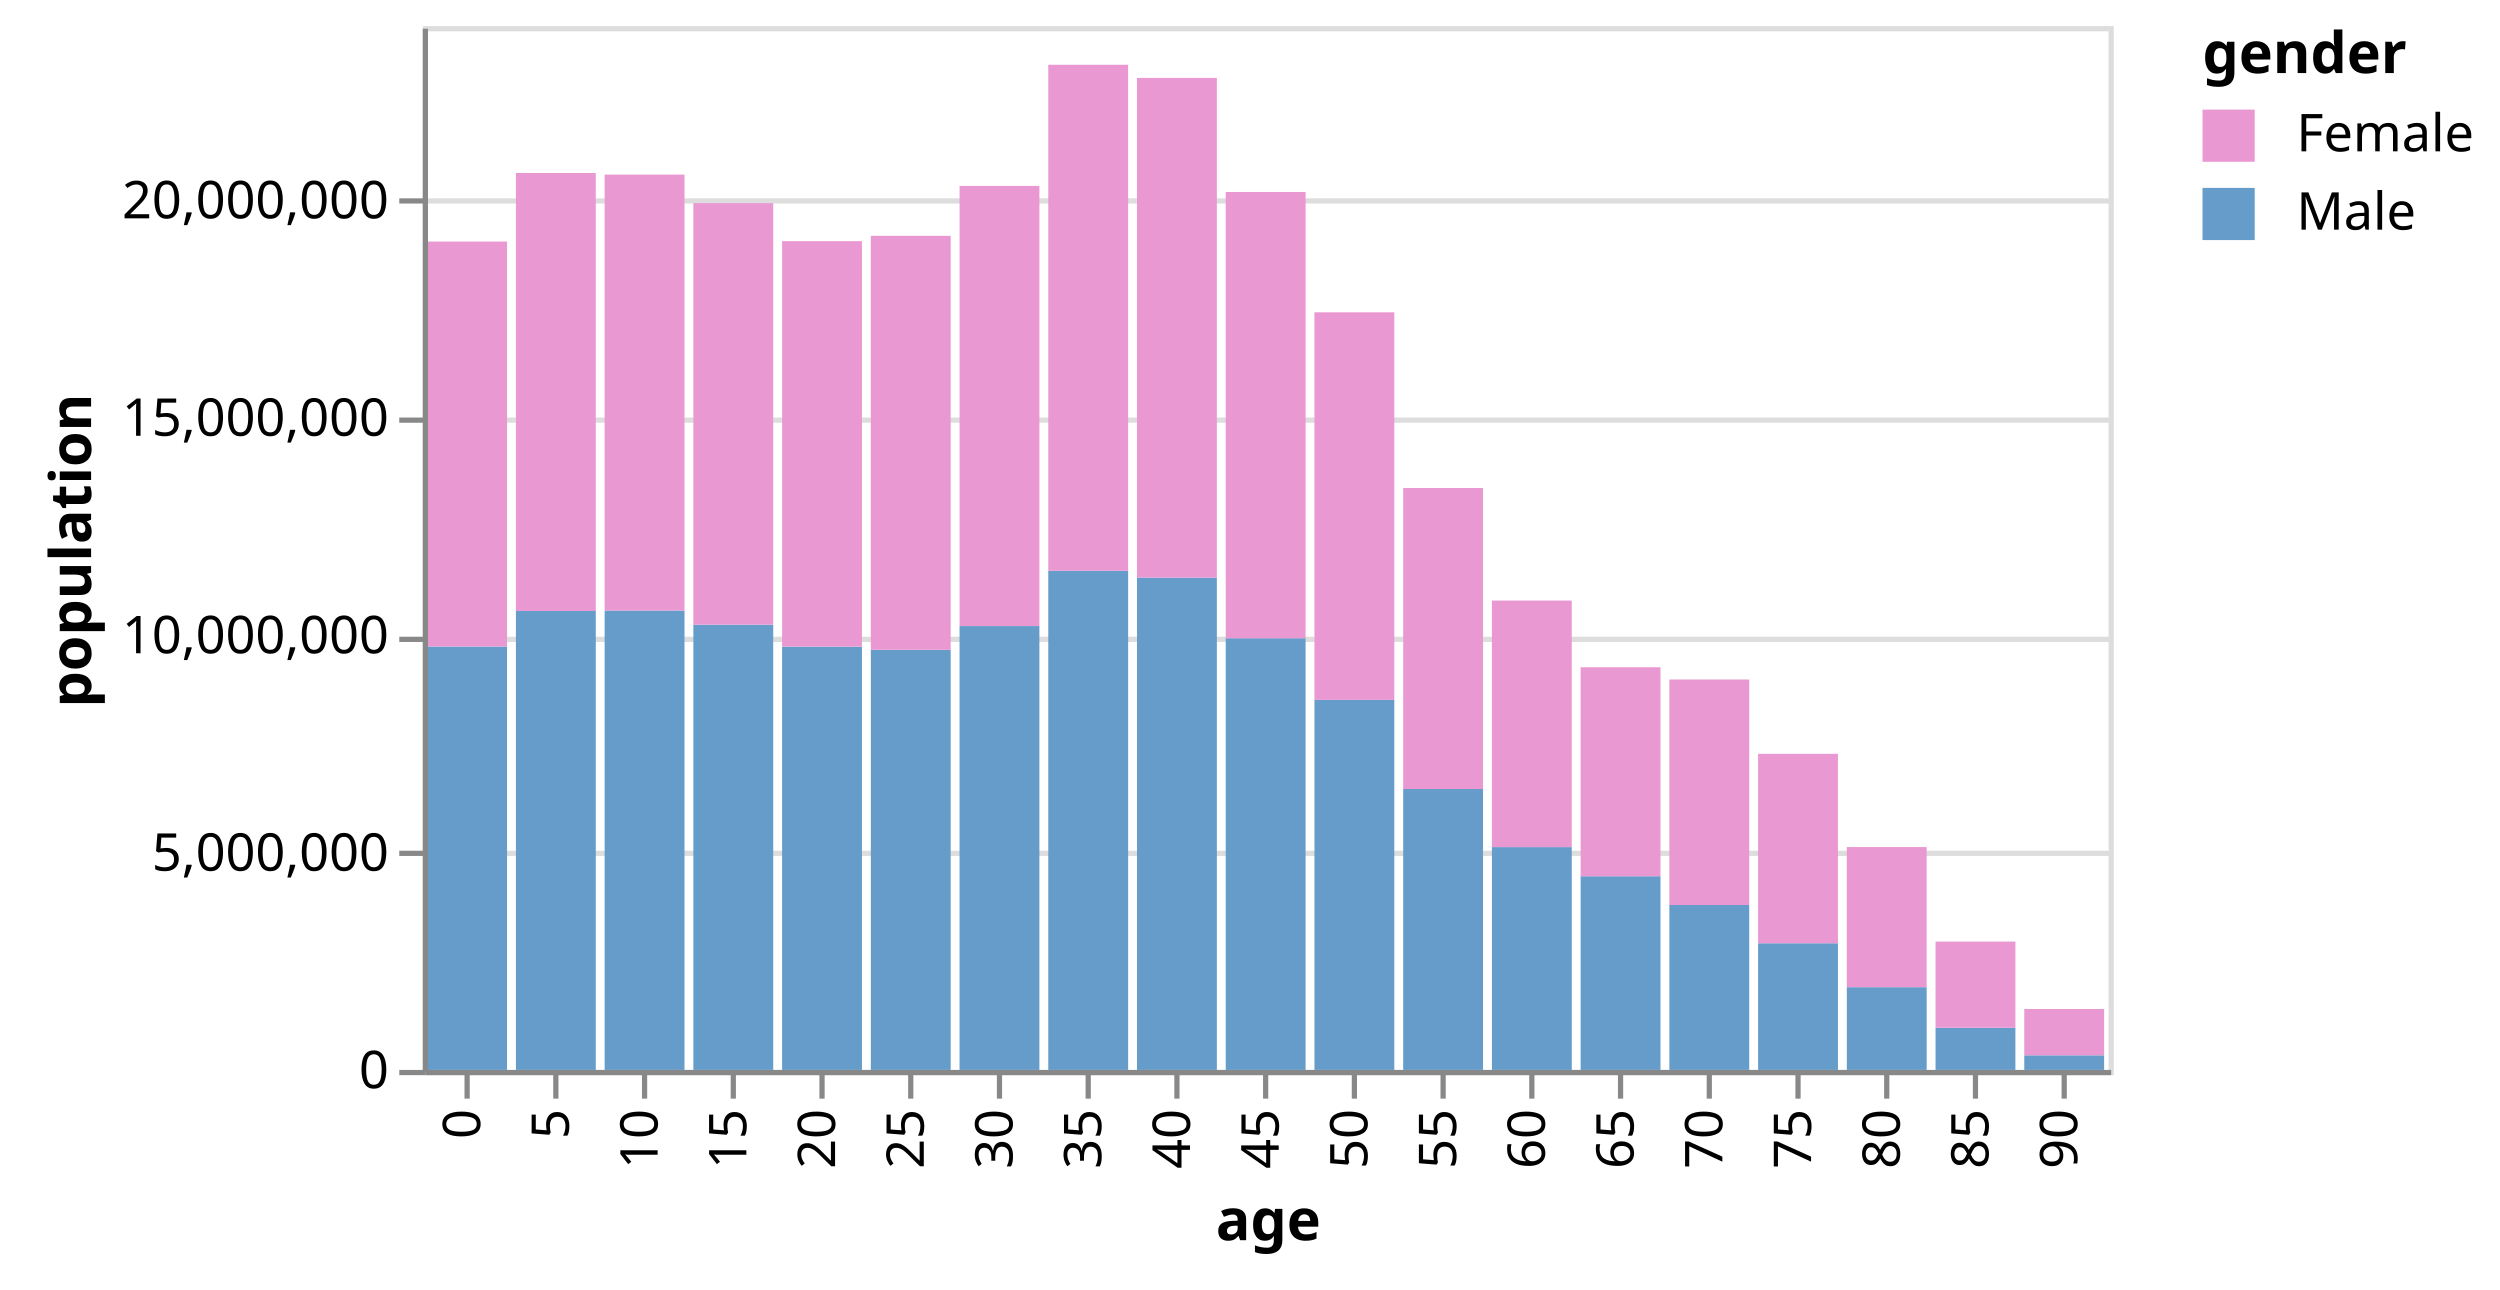
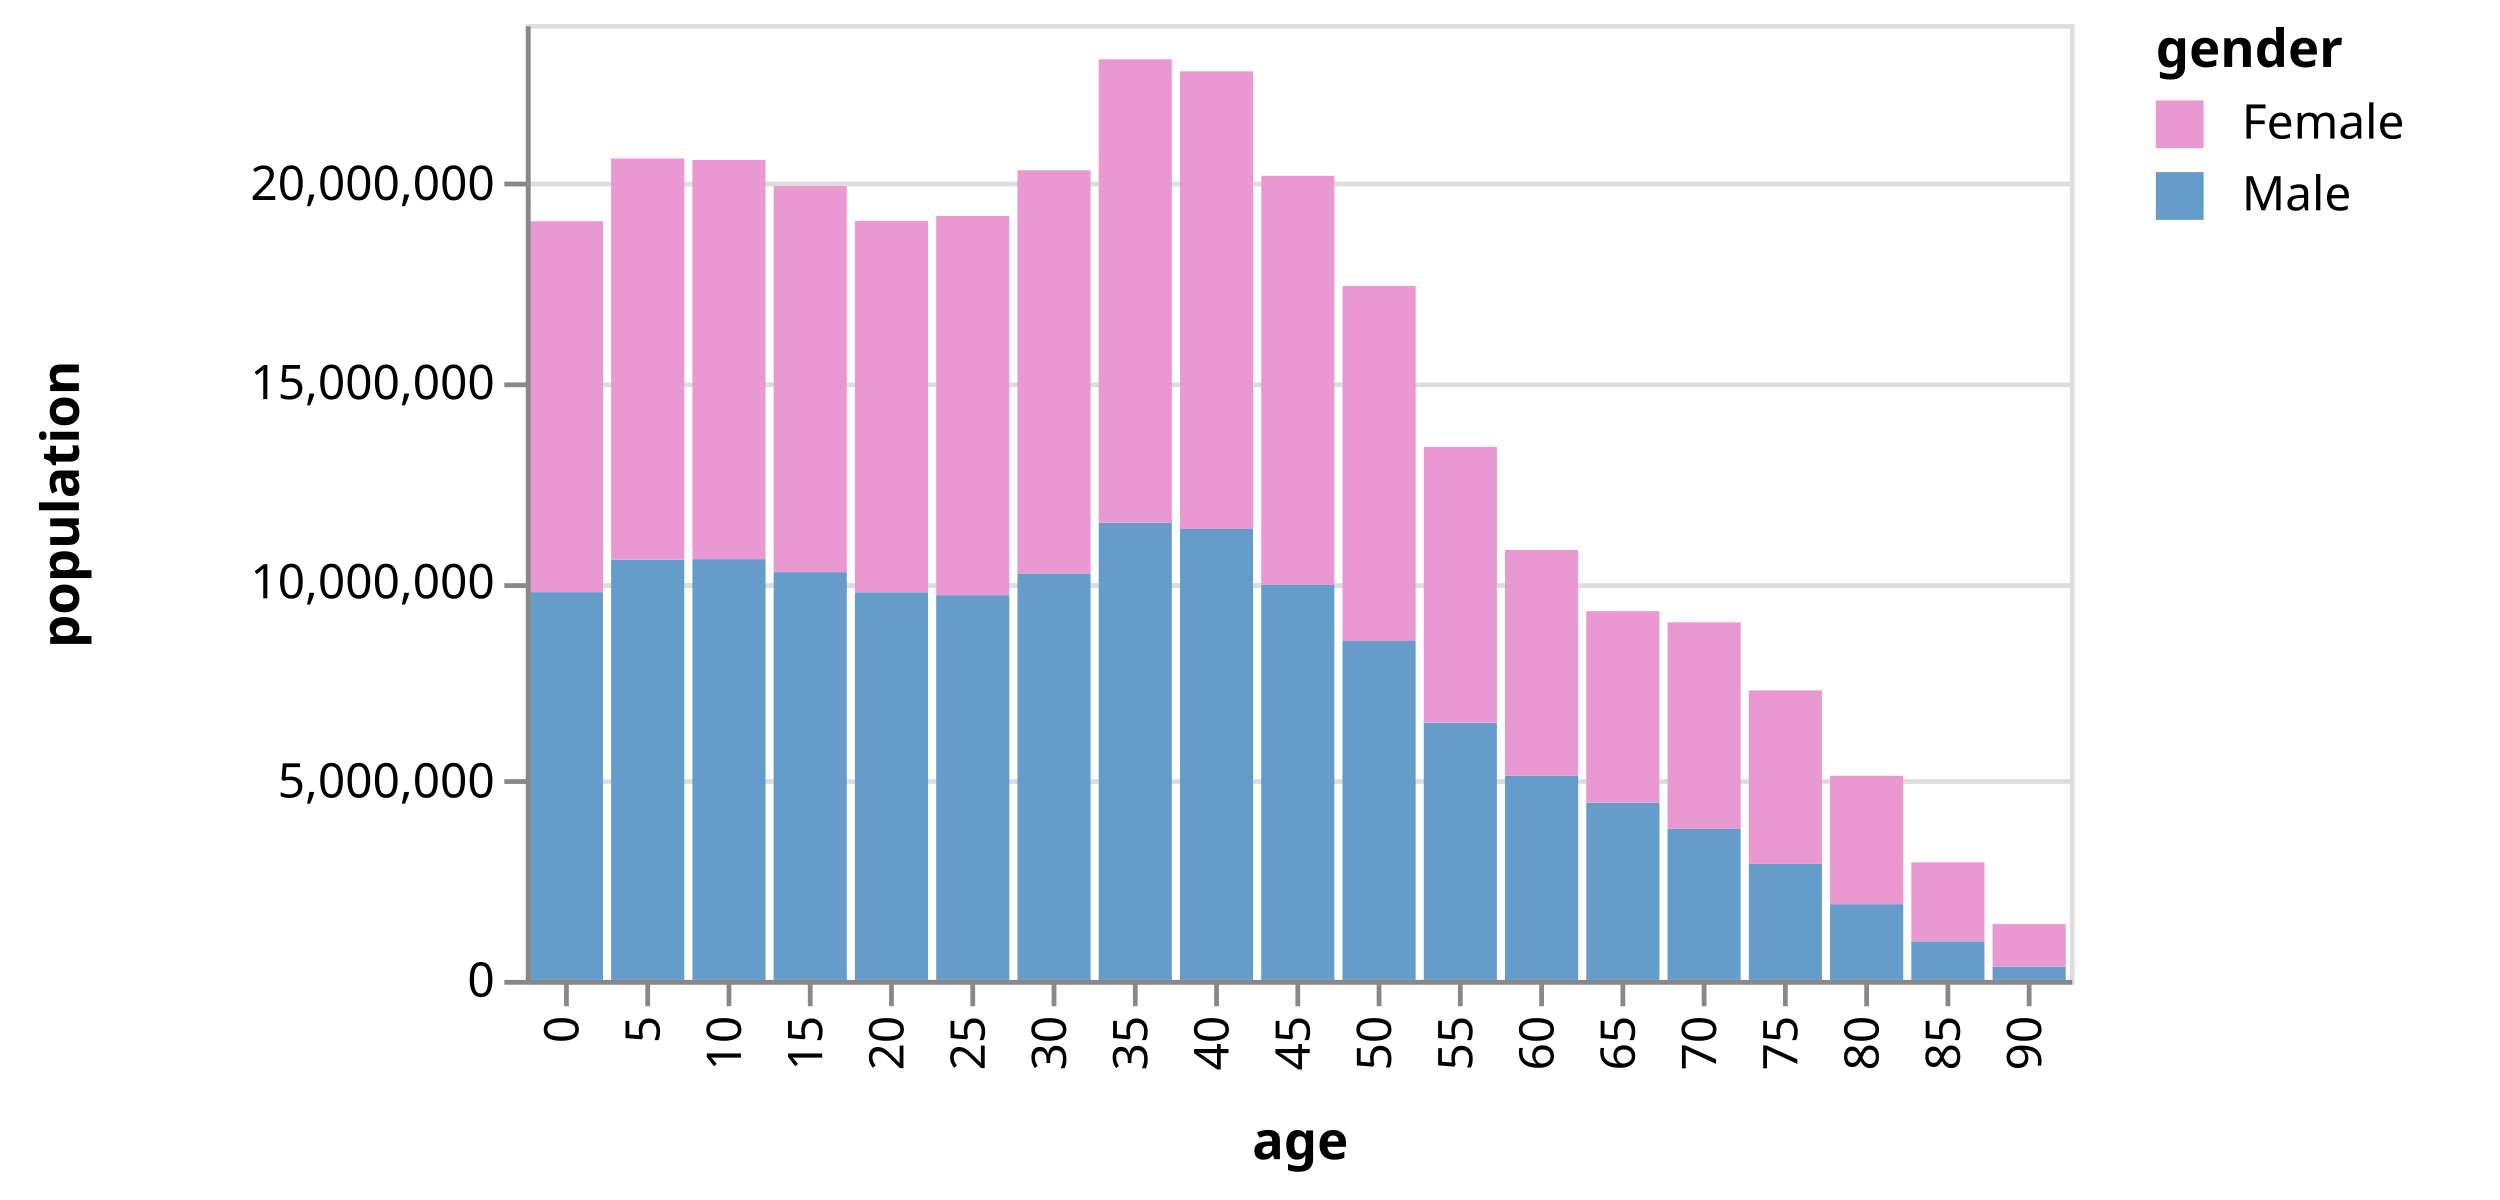
- <svg xmlns="http://www.w3.org/2000/svg" class="marks" width="479" height="247" viewBox="0 0 479 247" version="1.1">
-   <g transform="translate(81,5)">
+ <svg xmlns="http://www.w3.org/2000/svg" class="marks" width="523" height="251" viewBox="0 0 523 251" version="1.1">
+   <g transform="translate(110,5)">
    <g class="mark-group role-frame root">
      <g transform="translate(0,0)">
        <path class="background" d="M0.5,0.5h323v200h-323Z" style="fill: none; stroke: #ddd;" />
        <g>
          <g class="mark-group role-axis">
            <g transform="translate(0.5,0.5)">
              <path class="background" d="M0,0h0v0h0Z" style="pointer-events: none; fill: none;" />
              <g>
                <g class="mark-rule role-axis-grid" style="pointer-events: none;">
                  <line transform="translate(0,200)" x2="323" y2="0" style="fill: none; stroke: #ddd; stroke-width: 1; opacity: 1;" />
                  <line transform="translate(0,158)" x2="323" y2="0" style="fill: none; stroke: #ddd; stroke-width: 1; opacity: 1;" />
                  <line transform="translate(0,117)" x2="323" y2="0" style="fill: none; stroke: #ddd; stroke-width: 1; opacity: 1;" />
                  <line transform="translate(0,75)" x2="323" y2="0" style="fill: none; stroke: #ddd; stroke-width: 1; opacity: 1;" />
                  <line transform="translate(0,33)" x2="323" y2="0" style="fill: none; stroke: #ddd; stroke-width: 1; opacity: 1;" />
                </g>
              </g>
            </g>
          </g>
          <g class="mark-rect role-mark marks">
            <path d="M0.85,118.872h15.3v81.128h-15.3Z" style="fill: #659CCA;" />
            <path d="M0.85,41.283h15.3v77.589h-15.3Z" style="fill: #EA98D2;" />
            <path d="M17.85,112.065h15.3v87.935h-15.3Z" style="fill: #659CCA;" />
            <path d="M17.85,28.152h15.3v83.913h-15.3Z" style="fill: #EA98D2;" />
            <path d="M34.85,111.973h15.3v88.027h-15.3Z" style="fill: #659CCA;" />
            <path d="M34.85,28.452h15.3v83.521h-15.3Z" style="fill: #EA98D2;" />
            <path d="M51.85,114.688h15.3v85.312h-15.3Z" style="fill: #659CCA;" />
            <path d="M51.85,33.916h15.3v80.772h-15.3Z" style="fill: #EA98D2;" />
            <path d="M68.85,118.906h15.3v81.094h-15.3Z" style="fill: #659CCA;" />
            <path d="M68.85,41.204h15.3v77.702h-15.3Z" style="fill: #EA98D2;" />
            <path d="M85.85,119.504h15.3v80.496h-15.3Z" style="fill: #659CCA;" />
            <path d="M85.85,40.183h15.3v79.321h-15.3Z" style="fill: #EA98D2;" />
            <path d="M102.85,114.951h15.3v85.049h-15.3Z" style="fill: #659CCA;" />
            <path d="M102.85,30.624h15.3v84.327h-15.3Z" style="fill: #EA98D2;" />
            <path d="M119.85,104.373h15.3v95.627h-15.3Z" style="fill: #659CCA;" />
            <path d="M119.85,7.41h15.3v96.964h-15.3Z" style="fill: #EA98D2;" />
            <path d="M136.85,105.665h15.3v94.335h-15.3Z" style="fill: #659CCA;" />
            <path d="M136.85,9.926h15.3v95.738h-15.3Z" style="fill: #EA98D2;" />
            <path d="M153.85,117.292h15.3v82.708h-15.3Z" style="fill: #659CCA;" />
            <path d="M153.85,31.781h15.3v85.51h-15.3Z" style="fill: #EA98D2;" />
            <path d="M170.85,129.101h15.3v70.899h-15.3Z" style="fill: #659CCA;" />
            <path d="M170.85,54.841h15.3v74.259h-15.3Z" style="fill: #EA98D2;" />
            <path d="M187.85,146.174h15.3v53.826h-15.3Z" style="fill: #659CCA;" />
            <path d="M187.85,88.497h15.3v57.677h-15.3Z" style="fill: #EA98D2;" />
            <path d="M204.85,157.305h15.3v42.695h-15.3Z" style="fill: #659CCA;" />
            <path d="M204.85,110.064h15.3v47.241h-15.3Z" style="fill: #EA98D2;" />
            <path d="M221.85,162.886h15.3v37.114h-15.3Z" style="fill: #659CCA;" />
            <path d="M221.85,122.847h15.3v40.04h-15.3Z" style="fill: #EA98D2;" />
            <path d="M238.85,168.399h15.3v31.601h-15.3Z" style="fill: #659CCA;" />
            <path d="M238.85,125.192h15.3v43.207h-15.3Z" style="fill: #EA98D2;" />
            <path d="M255.85,175.728h15.3v24.272h-15.3Z" style="fill: #659CCA;" />
            <path d="M255.85,139.431h15.3v36.297h-15.3Z" style="fill: #EA98D2;" />
            <path d="M272.85,184.145h15.3v15.855h-15.3Z" style="fill: #659CCA;" />
            <path d="M272.85,157.296h15.3v26.849h-15.3Z" style="fill: #EA98D2;" />
            <path d="M289.85,191.914h15.3v8.086h-15.3Z" style="fill: #659CCA;" />
            <path d="M289.85,175.404h15.3v16.51h-15.3Z" style="fill: #EA98D2;" />
            <path d="M306.85,197.197h15.3v2.803h-15.3Z" style="fill: #659CCA;" />
            <path d="M306.85,188.326h15.3v8.872h-15.3Z" style="fill: #EA98D2;" />
          </g>
          <g class="mark-group role-legend">
            <g transform="translate(341,0)">
-               <path class="background" d="M0,0h52v42h-52Z" style="pointer-events: none; fill: none;" />
+               <path class="background" d="M0,0h67v42h-67Z" style="pointer-events: none; fill: none;" />
              <g>
                <g class="mark-group role-legend-entry">
                  <g transform="translate(0,16)">
                    <path class="background" d="M0,0h0v0h0Z" style="pointer-events: none; fill: none;" />
                    <g>
                      <g class="mark-symbol role-legend-symbol" style="pointer-events: none;">
                        <path transform="translate(5,5)" d="M-5,-5h10v10h-10Z" style="fill: #EA98D2; stroke-width: 1.5; opacity: 1;" />
                        <path transform="translate(5,20)" d="M-5,-5h10v10h-10Z" style="fill: #659CCA; stroke-width: 1.5; opacity: 1;" />
                      </g>
                      <g class="mark-text role-legend-label" style="pointer-events: none;">
                        <text text-anchor="start" transform="translate(18,8)" style="font: 10px sans-serif; fill: #000; opacity: 1;">Female</text>
                        <text text-anchor="start" transform="translate(18,23)" style="font: 10px sans-serif; fill: #000; opacity: 1;">Male</text>
                      </g>
                    </g>
                  </g>
                </g>
                <g class="mark-text role-legend-title" style="pointer-events: none;">
                  <text text-anchor="start" transform="translate(0,9)" style="font: bold 11px sans-serif; fill: #000; opacity: 1;">gender</text>
                </g>
              </g>
            </g>
          </g>
          <g class="mark-group role-axis">
            <g transform="translate(0.5,200.5)">
              <path class="background" d="M0,0h0v0h0Z" style="pointer-events: none; fill: none;" />
              <g>
                <g class="mark-rule role-axis-tick" style="pointer-events: none;">
                  <line transform="translate(8,0)" x2="0" y2="5" style="fill: none; stroke: #888; stroke-width: 1; opacity: 1;" />
                  <line transform="translate(25,0)" x2="0" y2="5" style="fill: none; stroke: #888; stroke-width: 1; opacity: 1;" />
                  <line transform="translate(42,0)" x2="0" y2="5" style="fill: none; stroke: #888; stroke-width: 1; opacity: 1;" />
                  <line transform="translate(59,0)" x2="0" y2="5" style="fill: none; stroke: #888; stroke-width: 1; opacity: 1;" />
                  <line transform="translate(76,0)" x2="0" y2="5" style="fill: none; stroke: #888; stroke-width: 1; opacity: 1;" />
                  <line transform="translate(93,0)" x2="0" y2="5" style="fill: none; stroke: #888; stroke-width: 1; opacity: 1;" />
                  <line transform="translate(110,0)" x2="0" y2="5" style="fill: none; stroke: #888; stroke-width: 1; opacity: 1;" />
                  <line transform="translate(127,0)" x2="0" y2="5" style="fill: none; stroke: #888; stroke-width: 1; opacity: 1;" />
                  <line transform="translate(144,0)" x2="0" y2="5" style="fill: none; stroke: #888; stroke-width: 1; opacity: 1;" />
                  <line transform="translate(161,0)" x2="0" y2="5" style="fill: none; stroke: #888; stroke-width: 1; opacity: 1;" />
                  <line transform="translate(178,0)" x2="0" y2="5" style="fill: none; stroke: #888; stroke-width: 1; opacity: 1;" />
                  <line transform="translate(195,0)" x2="0" y2="5" style="fill: none; stroke: #888; stroke-width: 1; opacity: 1;" />
                  <line transform="translate(212,0)" x2="0" y2="5" style="fill: none; stroke: #888; stroke-width: 1; opacity: 1;" />
                  <line transform="translate(229,0)" x2="0" y2="5" style="fill: none; stroke: #888; stroke-width: 1; opacity: 1;" />
                  <line transform="translate(246,0)" x2="0" y2="5" style="fill: none; stroke: #888; stroke-width: 1; opacity: 1;" />
                  <line transform="translate(263,0)" x2="0" y2="5" style="fill: none; stroke: #888; stroke-width: 1; opacity: 1;" />
                  <line transform="translate(280,0)" x2="0" y2="5" style="fill: none; stroke: #888; stroke-width: 1; opacity: 1;" />
                  <line transform="translate(297,0)" x2="0" y2="5" style="fill: none; stroke: #888; stroke-width: 1; opacity: 1;" />
                  <line transform="translate(314,0)" x2="0" y2="5" style="fill: none; stroke: #888; stroke-width: 1; opacity: 1;" />
                </g>
                <g class="mark-text role-axis-label" style="pointer-events: none;">
                  <text text-anchor="end" transform="translate(7.5,7) rotate(270) translate(0,3)" style="font: 10px sans-serif; fill: #000; opacity: 1;">0</text>
                  <text text-anchor="end" transform="translate(24.5,7) rotate(270) translate(0,3)" style="font: 10px sans-serif; fill: #000; opacity: 1;">5</text>
                  <text text-anchor="end" transform="translate(41.5,7) rotate(270) translate(0,3)" style="font: 10px sans-serif; fill: #000; opacity: 1;">10</text>
                  <text text-anchor="end" transform="translate(58.5,7) rotate(270) translate(0,3)" style="font: 10px sans-serif; fill: #000; opacity: 1;">15</text>
                  <text text-anchor="end" transform="translate(75.5,7) rotate(270) translate(0,3)" style="font: 10px sans-serif; fill: #000; opacity: 1;">20</text>
                  <text text-anchor="end" transform="translate(92.5,7) rotate(270) translate(0,3)" style="font: 10px sans-serif; fill: #000; opacity: 1;">25</text>
                  <text text-anchor="end" transform="translate(109.5,7) rotate(270) translate(0,3)" style="font: 10px sans-serif; fill: #000; opacity: 1;">30</text>
                  <text text-anchor="end" transform="translate(126.5,7) rotate(270) translate(0,3)" style="font: 10px sans-serif; fill: #000; opacity: 1;">35</text>
                  <text text-anchor="end" transform="translate(143.5,7) rotate(270) translate(0,3)" style="font: 10px sans-serif; fill: #000; opacity: 1;">40</text>
                  <text text-anchor="end" transform="translate(160.5,7) rotate(270) translate(0,3)" style="font: 10px sans-serif; fill: #000; opacity: 1;">45</text>
                  <text text-anchor="end" transform="translate(177.5,7) rotate(270) translate(0,3)" style="font: 10px sans-serif; fill: #000; opacity: 1;">50</text>
                  <text text-anchor="end" transform="translate(194.5,7) rotate(270) translate(0,3)" style="font: 10px sans-serif; fill: #000; opacity: 1;">55</text>
                  <text text-anchor="end" transform="translate(211.5,7) rotate(270) translate(0,3)" style="font: 10px sans-serif; fill: #000; opacity: 1;">60</text>
                  <text text-anchor="end" transform="translate(228.5,7) rotate(270) translate(0,3)" style="font: 10px sans-serif; fill: #000; opacity: 1;">65</text>
                  <text text-anchor="end" transform="translate(245.5,7) rotate(270) translate(0,3)" style="font: 10px sans-serif; fill: #000; opacity: 1;">70</text>
                  <text text-anchor="end" transform="translate(262.5,7) rotate(270) translate(0,3)" style="font: 10px sans-serif; fill: #000; opacity: 1;">75</text>
                  <text text-anchor="end" transform="translate(279.5,7) rotate(270) translate(0,3)" style="font: 10px sans-serif; fill: #000; opacity: 1;">80</text>
                  <text text-anchor="end" transform="translate(296.5,7) rotate(270) translate(0,3)" style="font: 10px sans-serif; fill: #000; opacity: 1;">85</text>
                  <text text-anchor="end" transform="translate(313.5,7) rotate(270) translate(0,3)" style="font: 10px sans-serif; fill: #000; opacity: 1;">90</text>
                </g>
                <g class="mark-rule role-axis-domain" style="pointer-events: none;">
                  <line transform="translate(0,0)" x2="323" y2="0" style="fill: none; stroke: #888; stroke-width: 1; opacity: 1;" />
                </g>
                <g class="mark-text role-axis-title" style="pointer-events: none;">
-                   <text text-anchor="middle" transform="translate(161.5,32.12305)" style="font: bold 11px sans-serif; fill: #000; opacity: 1;">age</text>
+                   <text text-anchor="middle" transform="translate(161.5,37)" style="font: bold 11px sans-serif; fill: #000; opacity: 1;">age</text>
                </g>
              </g>
            </g>
          </g>
          <g class="mark-group role-axis">
            <g transform="translate(0.5,0.5)">
              <path class="background" d="M0,0h0v0h0Z" style="pointer-events: none; fill: none;" />
              <g>
                <g class="mark-rule role-axis-tick" style="pointer-events: none;">
                  <line transform="translate(0,200)" x2="-5" y2="0" style="fill: none; stroke: #888; stroke-width: 1; opacity: 1;" />
                  <line transform="translate(0,158)" x2="-5" y2="0" style="fill: none; stroke: #888; stroke-width: 1; opacity: 1;" />
                  <line transform="translate(0,117)" x2="-5" y2="0" style="fill: none; stroke: #888; stroke-width: 1; opacity: 1;" />
                  <line transform="translate(0,75)" x2="-5" y2="0" style="fill: none; stroke: #888; stroke-width: 1; opacity: 1;" />
                  <line transform="translate(0,33)" x2="-5" y2="0" style="fill: none; stroke: #888; stroke-width: 1; opacity: 1;" />
                </g>
                <g class="mark-text role-axis-label" style="pointer-events: none;">
                  <text text-anchor="end" transform="translate(-7,203)" style="font: 10px sans-serif; fill: #000; opacity: 1;">0</text>
                  <text text-anchor="end" transform="translate(-7,161.3333)" style="font: 10px sans-serif; fill: #000; opacity: 1;">5,000,000</text>
                  <text text-anchor="end" transform="translate(-7,119.6667)" style="font: 10px sans-serif; fill: #000; opacity: 1;">10,000,000</text>
                  <text text-anchor="end" transform="translate(-7,78)" style="font: 10px sans-serif; fill: #000; opacity: 1;">15,000,000</text>
                  <text text-anchor="end" transform="translate(-7,36.33333)" style="font: 10px sans-serif; fill: #000; opacity: 1;">20,000,000</text>
                </g>
                <g class="mark-rule role-axis-domain" style="pointer-events: none;">
                  <line transform="translate(0,200)" x2="0" y2="-200" style="fill: none; stroke: #888; stroke-width: 1; opacity: 1;" />
                </g>
                <g class="mark-text role-axis-title" style="pointer-events: none;">
-                   <text text-anchor="middle" transform="translate(-62.04883,100) rotate(-90) translate(0,-2)" style="font: bold 11px sans-serif; fill: #000; opacity: 1;">population</text>
+                   <text text-anchor="middle" transform="translate(-92,100) rotate(-90) translate(0,-2)" style="font: bold 11px sans-serif; fill: #000; opacity: 1;">population</text>
                </g>
              </g>
            </g>
          </g>
        </g>
      </g>
    </g>
  </g>
</svg>
